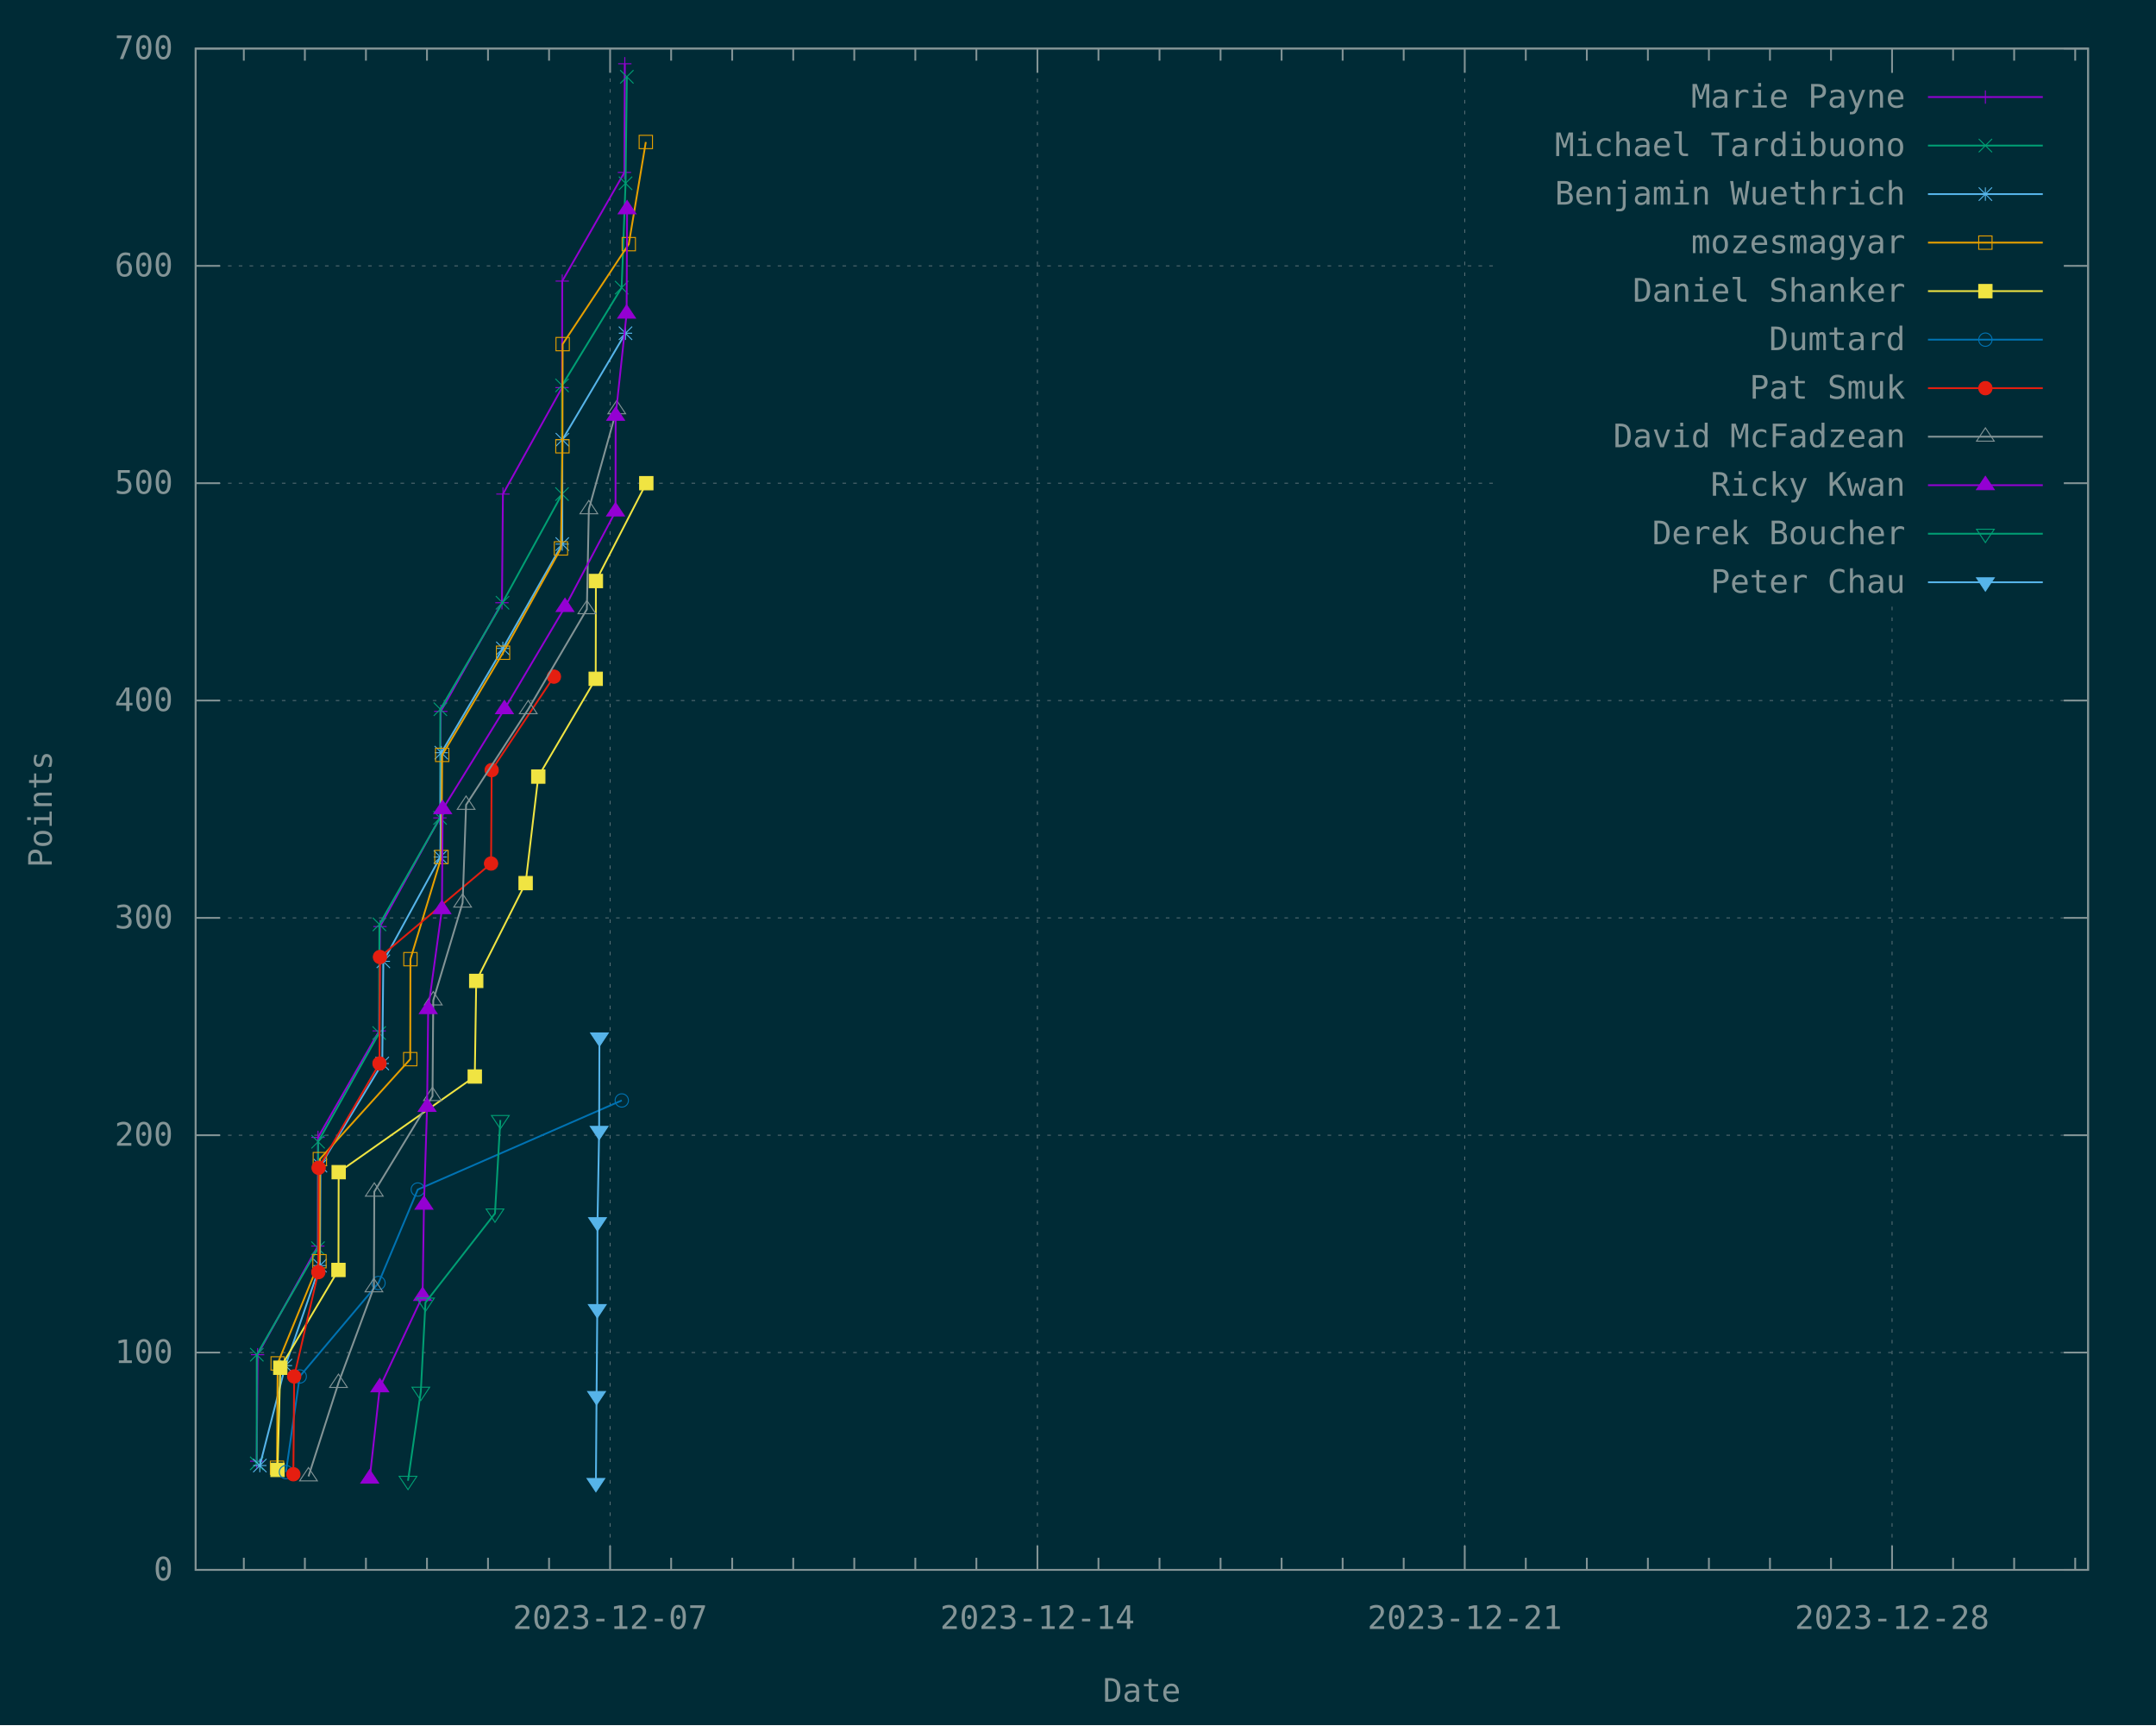
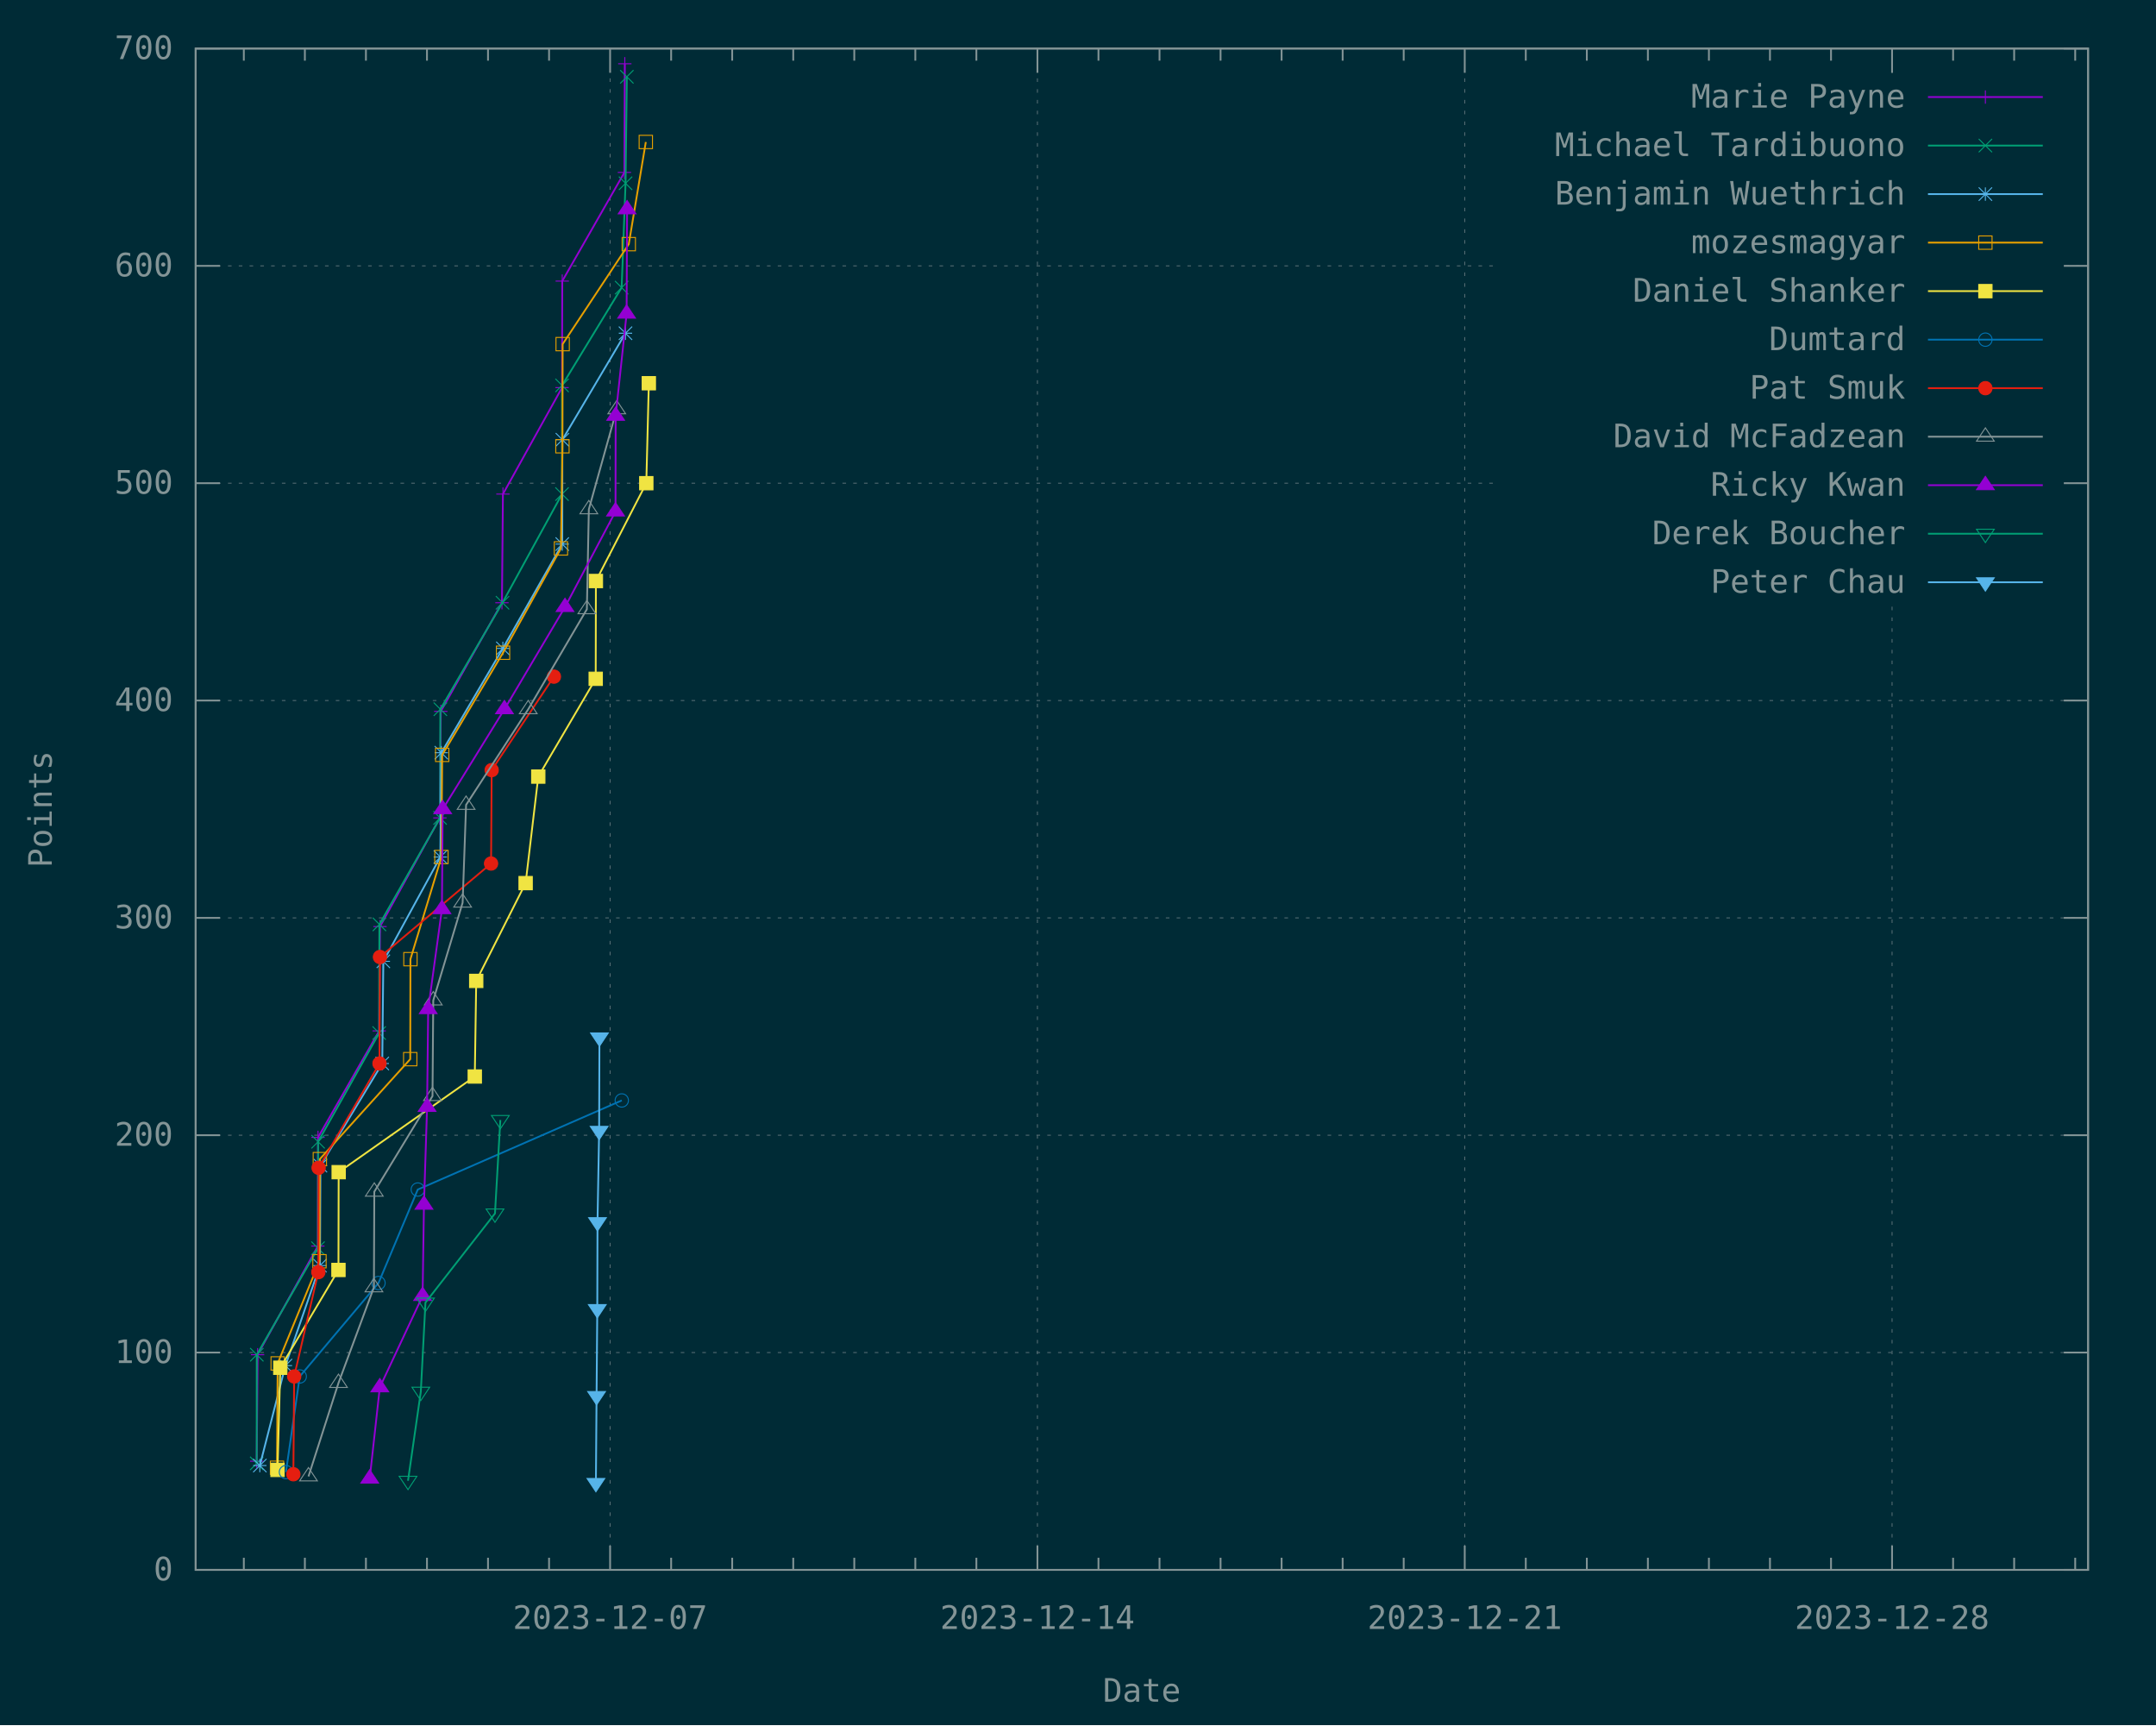
<svg xmlns="http://www.w3.org/2000/svg" xmlns:xlink="http://www.w3.org/1999/xlink" width="1200" height="960" viewBox="0 0 1200 960">
  <g id="gnuplot_canvas">
    <rect x="0" y="0" width="1200" height="960" fill="#002b36" />
    <defs>
      <circle id="gpDot" r="0.5" stroke-width="0.5" stroke="currentColor" />
      <path id="gpPt0" stroke-width="0.148" stroke="currentColor" d="M-1,0 h2 M0,-1 v2" />
      <path id="gpPt1" stroke-width="0.148" stroke="currentColor" d="M-1,-1 L1,1 M1,-1 L-1,1" />
      <path id="gpPt2" stroke-width="0.148" stroke="currentColor" d="M-1,0 L1,0 M0,-1 L0,1 M-1,-1 L1,1 M-1,1 L1,-1" />
      <rect id="gpPt3" stroke-width="0.148" stroke="currentColor" x="-1" y="-1" width="2" height="2" />
      <rect id="gpPt4" stroke-width="0.148" stroke="currentColor" fill="currentColor" x="-1" y="-1" width="2" height="2" />
      <circle id="gpPt5" stroke-width="0.148" stroke="currentColor" cx="0" cy="0" r="1" />
      <use xlink:href="#gpPt5" id="gpPt6" fill="currentColor" stroke="none" />
      <path id="gpPt7" stroke-width="0.148" stroke="currentColor" d="M0,-1.33 L-1.33,0.67 L1.33,0.67 z" />
      <use xlink:href="#gpPt7" id="gpPt8" fill="currentColor" stroke="none" />
      <use xlink:href="#gpPt7" id="gpPt9" stroke="currentColor" transform="rotate(180)" />
      <use xlink:href="#gpPt9" id="gpPt10" fill="currentColor" stroke="none" />
      <use xlink:href="#gpPt3" id="gpPt11" stroke="currentColor" transform="rotate(45)" />
      <use xlink:href="#gpPt11" id="gpPt12" fill="currentColor" stroke="none" />
      <path id="gpPt13" stroke-width="0.148" stroke="currentColor" d="M0,1.330 L1.265,0.411 L0.782,-1.067 L-0.782,-1.076 L-1.265,0.411 z" />
      <use xlink:href="#gpPt13" id="gpPt14" fill="currentColor" stroke="none" />
      <filter id="textbox" filterUnits="objectBoundingBox" x="0" y="0" height="1" width="1">
        <feFlood flood-color="#002B36" flood-opacity="1" result="bgnd" />
        <feComposite in="SourceGraphic" in2="bgnd" operator="atop" />
      </filter>
      <filter id="greybox" filterUnits="objectBoundingBox" x="0" y="0" height="1" width="1">
        <feFlood flood-color="lightgrey" flood-opacity="1" result="grey" />
        <feComposite in="SourceGraphic" in2="grey" operator="atop" />
      </filter>
    </defs>
    <g fill="none" color="#002B36" stroke="currentColor" stroke-width="1.00" stroke-linecap="butt" stroke-linejoin="miter">
</g>
    <g fill="none" color="black" stroke="currentColor" stroke-width="1.00" stroke-linecap="butt" stroke-linejoin="miter">
</g>
    <g fill="none" color="black" stroke="rgb(131, 148, 150)" stroke-width="0.50" stroke-linecap="butt" stroke-linejoin="miter">
</g>
    <g fill="none" color="gray" stroke="currentColor" stroke-width="0.50" stroke-linecap="butt" stroke-linejoin="miter">
      <path stroke="rgb( 88, 110, 117)" stroke-dasharray="2,4" class="gridline" d="M108.90,873.60 L1162.19,873.60  " />
    </g>
    <g fill="none" color="gray" stroke="rgb( 88, 110, 117)" stroke-width="1.00" stroke-linecap="butt" stroke-linejoin="miter">
</g>
    <g fill="none" color="black" stroke="currentColor" stroke-width="1.00" stroke-linecap="butt" stroke-linejoin="miter">
      <path stroke="rgb(131, 148, 150)" d="M108.90,873.60 L122.40,873.60 M1162.19,873.60 L1148.69,873.60  " />
      <g transform="translate(96.30,879.45)" stroke="none" fill="rgb(131,148,150)" font-family="Inconsolata" font-size="18.00" text-anchor="end">
        <text>
          <tspan font-family="Inconsolata"> 0</tspan>
        </text>
      </g>
    </g>
    <g fill="none" color="black" stroke="currentColor" stroke-width="1.00" stroke-linecap="butt" stroke-linejoin="miter">
</g>
    <g fill="none" color="black" stroke="rgb(131, 148, 150)" stroke-width="0.50" stroke-linecap="butt" stroke-linejoin="miter">
</g>
    <g fill="none" color="gray" stroke="currentColor" stroke-width="0.50" stroke-linecap="butt" stroke-linejoin="miter">
      <path stroke="rgb( 88, 110, 117)" stroke-dasharray="2,4" class="gridline" d="M108.90,752.66 L1162.19,752.66  " />
    </g>
    <g fill="none" color="gray" stroke="rgb( 88, 110, 117)" stroke-width="1.00" stroke-linecap="butt" stroke-linejoin="miter">
</g>
    <g fill="none" color="black" stroke="currentColor" stroke-width="1.00" stroke-linecap="butt" stroke-linejoin="miter">
      <path stroke="rgb(131, 148, 150)" d="M108.90,752.66 L122.40,752.66 M1162.19,752.66 L1148.69,752.66  " />
      <g transform="translate(96.30,758.51)" stroke="none" fill="rgb(131,148,150)" font-family="Inconsolata" font-size="18.00" text-anchor="end">
        <text>
          <tspan font-family="Inconsolata"> 100</tspan>
        </text>
      </g>
    </g>
    <g fill="none" color="black" stroke="currentColor" stroke-width="1.00" stroke-linecap="butt" stroke-linejoin="miter">
</g>
    <g fill="none" color="black" stroke="rgb(131, 148, 150)" stroke-width="0.50" stroke-linecap="butt" stroke-linejoin="miter">
</g>
    <g fill="none" color="gray" stroke="currentColor" stroke-width="0.50" stroke-linecap="butt" stroke-linejoin="miter">
      <path stroke="rgb( 88, 110, 117)" stroke-dasharray="2,4" class="gridline" d="M108.90,631.72 L1162.19,631.72  " />
    </g>
    <g fill="none" color="gray" stroke="rgb( 88, 110, 117)" stroke-width="1.00" stroke-linecap="butt" stroke-linejoin="miter">
</g>
    <g fill="none" color="black" stroke="currentColor" stroke-width="1.00" stroke-linecap="butt" stroke-linejoin="miter">
      <path stroke="rgb(131, 148, 150)" d="M108.90,631.72 L122.40,631.72 M1162.19,631.72 L1148.69,631.72  " />
      <g transform="translate(96.30,637.57)" stroke="none" fill="rgb(131,148,150)" font-family="Inconsolata" font-size="18.00" text-anchor="end">
        <text>
          <tspan font-family="Inconsolata"> 200</tspan>
        </text>
      </g>
    </g>
    <g fill="none" color="black" stroke="currentColor" stroke-width="1.00" stroke-linecap="butt" stroke-linejoin="miter">
</g>
    <g fill="none" color="black" stroke="rgb(131, 148, 150)" stroke-width="0.50" stroke-linecap="butt" stroke-linejoin="miter">
</g>
    <g fill="none" color="gray" stroke="currentColor" stroke-width="0.50" stroke-linecap="butt" stroke-linejoin="miter">
      <path stroke="rgb( 88, 110, 117)" stroke-dasharray="2,4" class="gridline" d="M108.90,510.78 L1162.19,510.78  " />
    </g>
    <g fill="none" color="gray" stroke="rgb( 88, 110, 117)" stroke-width="1.00" stroke-linecap="butt" stroke-linejoin="miter">
</g>
    <g fill="none" color="black" stroke="currentColor" stroke-width="1.00" stroke-linecap="butt" stroke-linejoin="miter">
      <path stroke="rgb(131, 148, 150)" d="M108.90,510.78 L122.40,510.78 M1162.19,510.78 L1148.69,510.78  " />
      <g transform="translate(96.30,516.63)" stroke="none" fill="rgb(131,148,150)" font-family="Inconsolata" font-size="18.00" text-anchor="end">
        <text>
          <tspan font-family="Inconsolata"> 300</tspan>
        </text>
      </g>
    </g>
    <g fill="none" color="black" stroke="currentColor" stroke-width="1.00" stroke-linecap="butt" stroke-linejoin="miter">
</g>
    <g fill="none" color="black" stroke="rgb(131, 148, 150)" stroke-width="0.50" stroke-linecap="butt" stroke-linejoin="miter">
</g>
    <g fill="none" color="gray" stroke="currentColor" stroke-width="0.50" stroke-linecap="butt" stroke-linejoin="miter">
      <path stroke="rgb( 88, 110, 117)" stroke-dasharray="2,4" class="gridline" d="M108.90,389.83 L1162.19,389.83  " />
    </g>
    <g fill="none" color="gray" stroke="rgb( 88, 110, 117)" stroke-width="1.00" stroke-linecap="butt" stroke-linejoin="miter">
</g>
    <g fill="none" color="black" stroke="currentColor" stroke-width="1.00" stroke-linecap="butt" stroke-linejoin="miter">
      <path stroke="rgb(131, 148, 150)" d="M108.90,389.83 L122.40,389.83 M1162.19,389.83 L1148.69,389.83  " />
      <g transform="translate(96.30,395.68)" stroke="none" fill="rgb(131,148,150)" font-family="Inconsolata" font-size="18.00" text-anchor="end">
        <text>
          <tspan font-family="Inconsolata"> 400</tspan>
        </text>
      </g>
    </g>
    <g fill="none" color="black" stroke="currentColor" stroke-width="1.00" stroke-linecap="butt" stroke-linejoin="miter">
</g>
    <g fill="none" color="black" stroke="rgb(131, 148, 150)" stroke-width="0.50" stroke-linecap="butt" stroke-linejoin="miter">
</g>
    <g fill="none" color="gray" stroke="currentColor" stroke-width="0.50" stroke-linecap="butt" stroke-linejoin="miter">
      <path stroke="rgb( 88, 110, 117)" stroke-dasharray="2,4" class="gridline" d="M108.90,268.89 L833.69,268.89 M1149.59,268.89 L1162.19,268.89  " />
    </g>
    <g fill="none" color="gray" stroke="rgb( 88, 110, 117)" stroke-width="1.00" stroke-linecap="butt" stroke-linejoin="miter">
</g>
    <g fill="none" color="black" stroke="currentColor" stroke-width="1.00" stroke-linecap="butt" stroke-linejoin="miter">
      <path stroke="rgb(131, 148, 150)" d="M108.90,268.89 L122.40,268.89 M1162.19,268.89 L1148.69,268.89  " />
      <g transform="translate(96.30,274.74)" stroke="none" fill="rgb(131,148,150)" font-family="Inconsolata" font-size="18.00" text-anchor="end">
        <text>
          <tspan font-family="Inconsolata"> 500</tspan>
        </text>
      </g>
    </g>
    <g fill="none" color="black" stroke="currentColor" stroke-width="1.00" stroke-linecap="butt" stroke-linejoin="miter">
</g>
    <g fill="none" color="black" stroke="rgb(131, 148, 150)" stroke-width="0.50" stroke-linecap="butt" stroke-linejoin="miter">
</g>
    <g fill="none" color="gray" stroke="currentColor" stroke-width="0.50" stroke-linecap="butt" stroke-linejoin="miter">
      <path stroke="rgb( 88, 110, 117)" stroke-dasharray="2,4" class="gridline" d="M108.90,147.95 L833.69,147.95 M1149.59,147.95 L1162.19,147.95  " />
    </g>
    <g fill="none" color="gray" stroke="rgb( 88, 110, 117)" stroke-width="1.00" stroke-linecap="butt" stroke-linejoin="miter">
</g>
    <g fill="none" color="black" stroke="currentColor" stroke-width="1.00" stroke-linecap="butt" stroke-linejoin="miter">
      <path stroke="rgb(131, 148, 150)" d="M108.90,147.95 L122.40,147.95 M1162.19,147.95 L1148.69,147.95  " />
      <g transform="translate(96.30,153.80)" stroke="none" fill="rgb(131,148,150)" font-family="Inconsolata" font-size="18.00" text-anchor="end">
        <text>
          <tspan font-family="Inconsolata"> 600</tspan>
        </text>
      </g>
    </g>
    <g fill="none" color="black" stroke="currentColor" stroke-width="1.00" stroke-linecap="butt" stroke-linejoin="miter">
</g>
    <g fill="none" color="black" stroke="rgb(131, 148, 150)" stroke-width="0.50" stroke-linecap="butt" stroke-linejoin="miter">
</g>
    <g fill="none" color="gray" stroke="currentColor" stroke-width="0.50" stroke-linecap="butt" stroke-linejoin="miter">
      <path stroke="rgb( 88, 110, 117)" stroke-dasharray="2,4" class="gridline" d="M108.90,27.01 L1162.19,27.01  " />
    </g>
    <g fill="none" color="gray" stroke="rgb( 88, 110, 117)" stroke-width="1.00" stroke-linecap="butt" stroke-linejoin="miter">
</g>
    <g fill="none" color="black" stroke="currentColor" stroke-width="1.00" stroke-linecap="butt" stroke-linejoin="miter">
      <path stroke="rgb(131, 148, 150)" d="M108.90,27.01 L122.40,27.01 M1162.19,27.01 L1148.69,27.01  " />
      <g transform="translate(96.30,32.86)" stroke="none" fill="rgb(131,148,150)" font-family="Inconsolata" font-size="18.00" text-anchor="end">
        <text>
          <tspan font-family="Inconsolata"> 700</tspan>
        </text>
      </g>
    </g>
    <g fill="none" color="black" stroke="currentColor" stroke-width="1.00" stroke-linecap="butt" stroke-linejoin="miter">
      <path stroke="rgb(131, 148, 150)" d="M135.71,873.60 L135.71,866.85 M135.71,27.01 L135.71,33.76 M169.69,873.60 L169.69,866.85 M169.69,27.01 L169.69,33.76   M203.67,873.60 L203.67,866.85 M203.67,27.01 L203.67,33.76 M237.65,873.60 L237.65,866.85 M237.65,27.01 L237.65,33.76   M271.62,873.60 L271.62,866.85 M271.62,27.01 L271.62,33.76 M305.60,873.60 L305.60,866.85 M305.60,27.01 L305.60,33.76    " />
    </g>
    <g fill="none" color="black" stroke="rgb(131, 148, 150)" stroke-width="0.50" stroke-linecap="butt" stroke-linejoin="miter">
</g>
    <g fill="none" color="gray" stroke="currentColor" stroke-width="0.50" stroke-linecap="butt" stroke-linejoin="miter">
      <path stroke="rgb( 88, 110, 117)" stroke-dasharray="2,4" class="gridline" d="M339.58,873.60 L339.58,27.01  " />
    </g>
    <g fill="none" color="gray" stroke="rgb( 88, 110, 117)" stroke-width="1.00" stroke-linecap="butt" stroke-linejoin="miter">
</g>
    <g fill="none" color="black" stroke="currentColor" stroke-width="1.00" stroke-linecap="butt" stroke-linejoin="miter">
      <path stroke="rgb(131, 148, 150)" d="M339.58,873.60 L339.58,860.10 M339.58,27.01 L339.58,40.51  " />
      <g transform="translate(339.58,906.45)" stroke="none" fill="rgb(131,148,150)" font-family="Inconsolata" font-size="18.00" text-anchor="middle">
        <text>
          <tspan font-family="Inconsolata">2023-12-07</tspan>
        </text>
      </g>
    </g>
    <g fill="none" color="black" stroke="currentColor" stroke-width="1.00" stroke-linecap="butt" stroke-linejoin="miter">
      <path stroke="rgb(131, 148, 150)" d="M373.55,873.60 L373.55,866.85 M373.55,27.01 L373.55,33.76 M407.53,873.60 L407.53,866.85 M407.53,27.01 L407.53,33.76   M441.51,873.60 L441.51,866.85 M441.51,27.01 L441.51,33.76 M475.48,873.60 L475.48,866.85 M475.48,27.01 L475.48,33.76   M509.46,873.60 L509.46,866.85 M509.46,27.01 L509.46,33.76 M543.44,873.60 L543.44,866.85 M543.44,27.01 L543.44,33.76    " />
    </g>
    <g fill="none" color="black" stroke="rgb(131, 148, 150)" stroke-width="0.50" stroke-linecap="butt" stroke-linejoin="miter">
</g>
    <g fill="none" color="gray" stroke="currentColor" stroke-width="0.50" stroke-linecap="butt" stroke-linejoin="miter">
      <path stroke="rgb( 88, 110, 117)" stroke-dasharray="2,4" class="gridline" d="M577.42,873.60 L577.42,27.01  " />
    </g>
    <g fill="none" color="gray" stroke="rgb( 88, 110, 117)" stroke-width="1.00" stroke-linecap="butt" stroke-linejoin="miter">
</g>
    <g fill="none" color="black" stroke="currentColor" stroke-width="1.00" stroke-linecap="butt" stroke-linejoin="miter">
      <path stroke="rgb(131, 148, 150)" d="M577.42,873.60 L577.42,860.10 M577.42,27.01 L577.42,40.51  " />
      <g transform="translate(577.42,906.45)" stroke="none" fill="rgb(131,148,150)" font-family="Inconsolata" font-size="18.00" text-anchor="middle">
        <text>
          <tspan font-family="Inconsolata">2023-12-14</tspan>
        </text>
      </g>
    </g>
    <g fill="none" color="black" stroke="currentColor" stroke-width="1.00" stroke-linecap="butt" stroke-linejoin="miter">
      <path stroke="rgb(131, 148, 150)" d="M611.39,873.60 L611.39,866.85 M611.39,27.01 L611.39,33.76 M645.37,873.60 L645.37,866.85 M645.37,27.01 L645.37,33.76   M679.35,873.60 L679.35,866.85 M679.35,27.01 L679.35,33.76 M713.32,873.60 L713.32,866.85 M713.32,27.01 L713.32,33.76   M747.30,873.60 L747.30,866.85 M747.30,27.01 L747.30,33.76 M781.28,873.60 L781.28,866.85 M781.28,27.01 L781.28,33.76    " />
    </g>
    <g fill="none" color="black" stroke="rgb(131, 148, 150)" stroke-width="0.50" stroke-linecap="butt" stroke-linejoin="miter">
</g>
    <g fill="none" color="gray" stroke="currentColor" stroke-width="0.50" stroke-linecap="butt" stroke-linejoin="miter">
      <path stroke="rgb( 88, 110, 117)" stroke-dasharray="2,4" class="gridline" d="M815.26,873.60 L815.26,27.01  " />
    </g>
    <g fill="none" color="gray" stroke="rgb( 88, 110, 117)" stroke-width="1.00" stroke-linecap="butt" stroke-linejoin="miter">
</g>
    <g fill="none" color="black" stroke="currentColor" stroke-width="1.00" stroke-linecap="butt" stroke-linejoin="miter">
      <path stroke="rgb(131, 148, 150)" d="M815.26,873.60 L815.26,860.10 M815.26,27.01 L815.26,40.51  " />
      <g transform="translate(815.26,906.45)" stroke="none" fill="rgb(131,148,150)" font-family="Inconsolata" font-size="18.00" text-anchor="middle">
        <text>
          <tspan font-family="Inconsolata">2023-12-21</tspan>
        </text>
      </g>
    </g>
    <g fill="none" color="black" stroke="currentColor" stroke-width="1.00" stroke-linecap="butt" stroke-linejoin="miter">
      <path stroke="rgb(131, 148, 150)" d="M849.23,873.60 L849.23,866.85 M849.23,27.01 L849.23,33.76 M883.21,873.60 L883.21,866.85 M883.21,27.01 L883.21,33.76   M917.19,873.60 L917.19,866.85 M917.19,27.01 L917.19,33.76 M951.16,873.60 L951.16,866.85 M951.16,27.01 L951.16,33.76   M985.14,873.60 L985.14,866.85 M985.14,27.01 L985.14,33.76 M1019.12,873.60 L1019.12,866.85 M1019.12,27.01 L1019.12,33.76    " />
    </g>
    <g fill="none" color="black" stroke="rgb(131, 148, 150)" stroke-width="0.50" stroke-linecap="butt" stroke-linejoin="miter">
</g>
    <g fill="none" color="gray" stroke="currentColor" stroke-width="0.50" stroke-linecap="butt" stroke-linejoin="miter">
      <path stroke="rgb( 88, 110, 117)" stroke-dasharray="2,4" class="gridline" d="M1053.10,873.60 L1053.10,337.51 M1053.10,40.51 L1053.10,27.01  " />
    </g>
    <g fill="none" color="gray" stroke="rgb( 88, 110, 117)" stroke-width="1.00" stroke-linecap="butt" stroke-linejoin="miter">
</g>
    <g fill="none" color="black" stroke="currentColor" stroke-width="1.00" stroke-linecap="butt" stroke-linejoin="miter">
      <path stroke="rgb(131, 148, 150)" d="M1053.10,873.60 L1053.10,860.10 M1053.10,27.01 L1053.10,40.51  " />
      <g transform="translate(1053.10,906.45)" stroke="none" fill="rgb(131,148,150)" font-family="Inconsolata" font-size="18.00" text-anchor="middle">
        <text>
          <tspan font-family="Inconsolata">2023-12-28</tspan>
        </text>
      </g>
    </g>
    <g fill="none" color="black" stroke="currentColor" stroke-width="1.00" stroke-linecap="butt" stroke-linejoin="miter">
      <path stroke="rgb(131, 148, 150)" d="M1087.07,873.60 L1087.07,866.85 M1087.07,27.01 L1087.07,33.76 M1121.05,873.60 L1121.05,866.85 M1121.05,27.01 L1121.05,33.76   M1155.03,873.60 L1155.03,866.85 M1155.03,27.01 L1155.03,33.76  " />
    </g>
    <g fill="none" color="black" stroke="currentColor" stroke-width="1.00" stroke-linecap="butt" stroke-linejoin="miter">
      <path stroke="rgb(131, 148, 150)" d="M108.90,27.01 L108.90,873.60 L1162.19,873.60 L1162.19,27.01 L108.90,27.01 Z  " />
    </g>
    <g fill="none" color="black" stroke="currentColor" stroke-width="1.00" stroke-linecap="butt" stroke-linejoin="miter">
      <g transform="translate(28.80,450.31) rotate(270)" stroke="none" fill="rgb(131,148,150)" font-family="Inconsolata" font-size="18.00" text-anchor="middle">
        <text>
          <tspan font-family="Inconsolata">Points</tspan>
        </text>
      </g>
    </g>
    <g fill="none" color="black" stroke="currentColor" stroke-width="1.00" stroke-linecap="butt" stroke-linejoin="miter">
      <g transform="translate(635.54,946.95)" stroke="none" fill="rgb(131,148,150)" font-family="Inconsolata" font-size="18.00" text-anchor="middle">
        <text>
          <tspan font-family="Inconsolata">Date</tspan>
        </text>
      </g>
    </g>
    <g fill="none" color="black" stroke="currentColor" stroke-width="1.00" stroke-linecap="butt" stroke-linejoin="miter">
</g>
    <g id="gnuplot_plot_1">
      <g fill="none" color="black" stroke="currentColor" stroke-width="1.00" stroke-linecap="butt" stroke-linejoin="miter">
        <g transform="translate(1060.49,59.86)" stroke="none" fill="rgb(131,148,150)" font-family="Inconsolata" font-size="18.00" text-anchor="end">
          <text>
            <tspan font-family="Inconsolata">Marie Payne</tspan>
          </text>
        </g>
      </g>
      <g fill="none" color="black" stroke="currentColor" stroke-width="1.00" stroke-linecap="butt" stroke-linejoin="miter">
        <path stroke="rgb(148,   0, 211)" d="M1073.09,54.01 L1136.99,54.01 M142.88,813.13 L143.37,753.87 L176.91,693.40 L177.01,632.93 L211.05,573.67 L211.51,515.61   L244.84,455.14 L245.34,395.88 L279.38,335.41 L279.93,274.94 L312.84,215.68 L312.94,156.42 L347.54,95.95 L347.76,35.48    " />
        <use xlink:href="#gpPt0" transform="translate(142.88,813.13) scale(3.71)" color="rgb(148,   0, 211)" />
        <use xlink:href="#gpPt0" transform="translate(143.37,753.87) scale(3.71)" color="rgb(148,   0, 211)" />
        <use xlink:href="#gpPt0" transform="translate(176.91,693.40) scale(3.71)" color="rgb(148,   0, 211)" />
        <use xlink:href="#gpPt0" transform="translate(177.01,632.93) scale(3.71)" color="rgb(148,   0, 211)" />
        <use xlink:href="#gpPt0" transform="translate(211.05,573.67) scale(3.71)" color="rgb(148,   0, 211)" />
        <use xlink:href="#gpPt0" transform="translate(211.51,515.61) scale(3.71)" color="rgb(148,   0, 211)" />
        <use xlink:href="#gpPt0" transform="translate(244.84,455.14) scale(3.71)" color="rgb(148,   0, 211)" />
        <use xlink:href="#gpPt0" transform="translate(245.34,395.88) scale(3.71)" color="rgb(148,   0, 211)" />
        <use xlink:href="#gpPt0" transform="translate(279.38,335.41) scale(3.71)" color="rgb(148,   0, 211)" />
        <use xlink:href="#gpPt0" transform="translate(279.93,274.94) scale(3.71)" color="rgb(148,   0, 211)" />
        <use xlink:href="#gpPt0" transform="translate(312.84,215.68) scale(3.71)" color="rgb(148,   0, 211)" />
        <use xlink:href="#gpPt0" transform="translate(312.94,156.42) scale(3.71)" color="rgb(148,   0, 211)" />
        <use xlink:href="#gpPt0" transform="translate(347.54,95.95) scale(3.71)" color="rgb(148,   0, 211)" />
        <use xlink:href="#gpPt0" transform="translate(347.76,35.48) scale(3.71)" color="rgb(148,   0, 211)" />
        <use xlink:href="#gpPt0" transform="translate(1105.04,54.01) scale(3.71)" color="rgb(148,   0, 211)" />
      </g>
    </g>
    <g id="gnuplot_plot_2">
      <g fill="none" color="black" stroke="currentColor" stroke-width="1.00" stroke-linecap="butt" stroke-linejoin="miter">
        <g transform="translate(1060.49,86.86)" stroke="none" fill="rgb(131,148,150)" font-family="Inconsolata" font-size="18.00" text-anchor="end">
          <text>
            <tspan font-family="Inconsolata">Michael Tardibuono</tspan>
          </text>
        </g>
      </g>
      <g fill="none" color="black" stroke="currentColor" stroke-width="1.00" stroke-linecap="butt" stroke-linejoin="miter">
        <path stroke="rgb(  0, 158, 115)" d="M1073.09,81.01 L1136.99,81.01 M142.88,814.34 L142.93,753.87 L176.99,694.61 L177.05,635.35 L211.04,574.87 L211.17,514.40   L244.94,455.14 L245.10,394.67 L279.68,335.41 L312.81,274.94 L312.83,214.47 L346.00,160.05 L348.17,101.99 L348.89,42.73    " />
        <use xlink:href="#gpPt1" transform="translate(142.88,814.34) scale(3.71)" color="rgb(  0, 158, 115)" />
        <use xlink:href="#gpPt1" transform="translate(142.93,753.87) scale(3.71)" color="rgb(  0, 158, 115)" />
        <use xlink:href="#gpPt1" transform="translate(176.99,694.61) scale(3.71)" color="rgb(  0, 158, 115)" />
        <use xlink:href="#gpPt1" transform="translate(177.05,635.35) scale(3.71)" color="rgb(  0, 158, 115)" />
        <use xlink:href="#gpPt1" transform="translate(211.04,574.87) scale(3.71)" color="rgb(  0, 158, 115)" />
        <use xlink:href="#gpPt1" transform="translate(211.17,514.40) scale(3.71)" color="rgb(  0, 158, 115)" />
        <use xlink:href="#gpPt1" transform="translate(244.94,455.14) scale(3.71)" color="rgb(  0, 158, 115)" />
        <use xlink:href="#gpPt1" transform="translate(245.10,394.67) scale(3.71)" color="rgb(  0, 158, 115)" />
        <use xlink:href="#gpPt1" transform="translate(279.68,335.41) scale(3.71)" color="rgb(  0, 158, 115)" />
        <use xlink:href="#gpPt1" transform="translate(312.81,274.94) scale(3.71)" color="rgb(  0, 158, 115)" />
        <use xlink:href="#gpPt1" transform="translate(312.83,214.47) scale(3.71)" color="rgb(  0, 158, 115)" />
        <use xlink:href="#gpPt1" transform="translate(346.00,160.05) scale(3.71)" color="rgb(  0, 158, 115)" />
        <use xlink:href="#gpPt1" transform="translate(348.17,101.99) scale(3.71)" color="rgb(  0, 158, 115)" />
        <use xlink:href="#gpPt1" transform="translate(348.89,42.73) scale(3.71)" color="rgb(  0, 158, 115)" />
        <use xlink:href="#gpPt1" transform="translate(1105.04,81.01) scale(3.71)" color="rgb(  0, 158, 115)" />
      </g>
    </g>
    <g id="gnuplot_plot_3">
      <g fill="none" color="black" stroke="currentColor" stroke-width="1.00" stroke-linecap="butt" stroke-linejoin="miter">
        <g transform="translate(1060.49,113.86)" stroke="none" fill="rgb(131,148,150)" font-family="Inconsolata" font-size="18.00" text-anchor="end">
          <text>
            <tspan font-family="Inconsolata">Benjamin Wuethrich</tspan>
          </text>
        </g>
      </g>
      <g fill="none" color="black" stroke="currentColor" stroke-width="1.00" stroke-linecap="butt" stroke-linejoin="miter">
        <path stroke="rgb( 86, 180, 233)" d="M1073.09,108.01 L1136.99,108.01 M144.62,815.55 L158.87,759.92 L178.09,704.28 L178.35,648.65 L212.76,591.81 L213.35,534.96   L245.09,476.91 L245.63,418.86 L279.89,360.81 L312.94,302.76 L313.01,244.70 L348.13,185.44  " />
        <use xlink:href="#gpPt2" transform="translate(144.62,815.55) scale(3.71)" color="rgb( 86, 180, 233)" />
        <use xlink:href="#gpPt2" transform="translate(158.87,759.92) scale(3.71)" color="rgb( 86, 180, 233)" />
        <use xlink:href="#gpPt2" transform="translate(178.09,704.28) scale(3.71)" color="rgb( 86, 180, 233)" />
        <use xlink:href="#gpPt2" transform="translate(178.35,648.65) scale(3.71)" color="rgb( 86, 180, 233)" />
        <use xlink:href="#gpPt2" transform="translate(212.76,591.81) scale(3.71)" color="rgb( 86, 180, 233)" />
        <use xlink:href="#gpPt2" transform="translate(213.35,534.96) scale(3.71)" color="rgb( 86, 180, 233)" />
        <use xlink:href="#gpPt2" transform="translate(245.09,476.91) scale(3.71)" color="rgb( 86, 180, 233)" />
        <use xlink:href="#gpPt2" transform="translate(245.63,418.86) scale(3.71)" color="rgb( 86, 180, 233)" />
        <use xlink:href="#gpPt2" transform="translate(279.89,360.81) scale(3.71)" color="rgb( 86, 180, 233)" />
        <use xlink:href="#gpPt2" transform="translate(312.94,302.76) scale(3.71)" color="rgb( 86, 180, 233)" />
        <use xlink:href="#gpPt2" transform="translate(313.01,244.70) scale(3.71)" color="rgb( 86, 180, 233)" />
        <use xlink:href="#gpPt2" transform="translate(348.13,185.44) scale(3.71)" color="rgb( 86, 180, 233)" />
        <use xlink:href="#gpPt2" transform="translate(1105.04,108.01) scale(3.71)" color="rgb( 86, 180, 233)" />
      </g>
    </g>
    <g id="gnuplot_plot_4">
      <g fill="none" color="black" stroke="currentColor" stroke-width="1.00" stroke-linecap="butt" stroke-linejoin="miter">
        <g transform="translate(1060.49,140.86)" stroke="none" fill="rgb(131,148,150)" font-family="Inconsolata" font-size="18.00" text-anchor="end">
          <text>
            <tspan font-family="Inconsolata">mozesmagyar</tspan>
          </text>
        </g>
      </g>
      <g fill="none" color="black" stroke="currentColor" stroke-width="1.00" stroke-linecap="butt" stroke-linejoin="miter">
        <path stroke="rgb(230, 159,   0)" d="M1073.09,135.01 L1136.99,135.01 M154.18,816.76 L154.55,758.71 L177.82,701.86 L178.02,645.02 L228.33,589.39 L228.44,533.75   L245.69,476.91 L246.13,420.07 L279.98,363.23 L312.21,305.18 L313.05,248.33 L313.16,191.49 L349.97,135.86 L359.45,79.01    " />
        <use xlink:href="#gpPt3" transform="translate(154.18,816.76) scale(3.71)" color="rgb(230, 159,   0)" />
        <use xlink:href="#gpPt3" transform="translate(154.55,758.71) scale(3.71)" color="rgb(230, 159,   0)" />
        <use xlink:href="#gpPt3" transform="translate(177.82,701.86) scale(3.71)" color="rgb(230, 159,   0)" />
        <use xlink:href="#gpPt3" transform="translate(178.02,645.02) scale(3.71)" color="rgb(230, 159,   0)" />
        <use xlink:href="#gpPt3" transform="translate(228.33,589.39) scale(3.71)" color="rgb(230, 159,   0)" />
        <use xlink:href="#gpPt3" transform="translate(228.44,533.75) scale(3.71)" color="rgb(230, 159,   0)" />
        <use xlink:href="#gpPt3" transform="translate(245.69,476.91) scale(3.71)" color="rgb(230, 159,   0)" />
        <use xlink:href="#gpPt3" transform="translate(246.13,420.07) scale(3.71)" color="rgb(230, 159,   0)" />
        <use xlink:href="#gpPt3" transform="translate(279.98,363.23) scale(3.71)" color="rgb(230, 159,   0)" />
        <use xlink:href="#gpPt3" transform="translate(312.21,305.18) scale(3.71)" color="rgb(230, 159,   0)" />
        <use xlink:href="#gpPt3" transform="translate(313.05,248.33) scale(3.71)" color="rgb(230, 159,   0)" />
        <use xlink:href="#gpPt3" transform="translate(313.16,191.49) scale(3.71)" color="rgb(230, 159,   0)" />
        <use xlink:href="#gpPt3" transform="translate(349.97,135.86) scale(3.71)" color="rgb(230, 159,   0)" />
        <use xlink:href="#gpPt3" transform="translate(359.45,79.01) scale(3.71)" color="rgb(230, 159,   0)" />
        <use xlink:href="#gpPt3" transform="translate(1105.04,135.01) scale(3.71)" color="rgb(230, 159,   0)" />
      </g>
    </g>
    <g id="gnuplot_plot_5">
      <g fill="none" color="black" stroke="currentColor" stroke-width="1.00" stroke-linecap="butt" stroke-linejoin="miter">
        <g transform="translate(1060.49,167.86)" stroke="none" fill="rgb(131,148,150)" font-family="Inconsolata" font-size="18.00" text-anchor="end">
          <text>
            <tspan font-family="Inconsolata">Daniel Shanker</tspan>
          </text>
        </g>
      </g>
      <g fill="none" color="black" stroke="currentColor" stroke-width="1.00" stroke-linecap="butt" stroke-linejoin="miter">
-         <path stroke="rgb(240, 228,  66)" d="M1073.09,162.01 L1136.99,162.01 M154.46,817.97 L156.01,761.12 L188.38,706.70 L188.50,652.28 L264.26,599.06 L265.06,545.85   L292.56,491.43 L299.60,432.16 L331.56,377.74 L331.67,323.32 L359.72,268.89  " />
+         <path stroke="rgb(240, 228,  66)" d="M1073.09,162.01 L1136.99,162.01 M154.46,817.97 L156.01,761.12 L188.38,706.70 L188.50,652.28 L264.26,599.06 L265.06,545.85   L292.56,491.43 L299.60,432.16 L331.56,377.74 L331.67,323.32 L359.72,268.89 L361.13,213.26  " />
        <use xlink:href="#gpPt4" transform="translate(154.46,817.97) scale(3.71)" color="rgb(240, 228,  66)" />
        <use xlink:href="#gpPt4" transform="translate(156.01,761.12) scale(3.71)" color="rgb(240, 228,  66)" />
        <use xlink:href="#gpPt4" transform="translate(188.38,706.70) scale(3.71)" color="rgb(240, 228,  66)" />
        <use xlink:href="#gpPt4" transform="translate(188.50,652.28) scale(3.71)" color="rgb(240, 228,  66)" />
        <use xlink:href="#gpPt4" transform="translate(264.26,599.06) scale(3.71)" color="rgb(240, 228,  66)" />
        <use xlink:href="#gpPt4" transform="translate(265.06,545.85) scale(3.71)" color="rgb(240, 228,  66)" />
        <use xlink:href="#gpPt4" transform="translate(292.56,491.43) scale(3.71)" color="rgb(240, 228,  66)" />
        <use xlink:href="#gpPt4" transform="translate(299.60,432.16) scale(3.71)" color="rgb(240, 228,  66)" />
        <use xlink:href="#gpPt4" transform="translate(331.56,377.74) scale(3.71)" color="rgb(240, 228,  66)" />
        <use xlink:href="#gpPt4" transform="translate(331.67,323.32) scale(3.71)" color="rgb(240, 228,  66)" />
        <use xlink:href="#gpPt4" transform="translate(359.72,268.89) scale(3.71)" color="rgb(240, 228,  66)" />
+         <use xlink:href="#gpPt4" transform="translate(361.13,213.26) scale(3.71)" color="rgb(240, 228,  66)" />
        <use xlink:href="#gpPt4" transform="translate(1105.04,162.01) scale(3.71)" color="rgb(240, 228,  66)" />
      </g>
    </g>
    <g id="gnuplot_plot_6">
      <g fill="none" color="black" stroke="currentColor" stroke-width="1.00" stroke-linecap="butt" stroke-linejoin="miter">
        <g transform="translate(1060.49,194.86)" stroke="none" fill="rgb(131,148,150)" font-family="Inconsolata" font-size="18.00" text-anchor="end">
          <text>
            <tspan font-family="Inconsolata">Dumtard</tspan>
          </text>
        </g>
      </g>
      <g fill="none" color="black" stroke="currentColor" stroke-width="1.00" stroke-linecap="butt" stroke-linejoin="miter">
        <path stroke="rgb(  0, 114, 178)" d="M1073.09,189.01 L1136.99,189.01 M159.15,819.18 L166.84,765.96 L210.67,713.96 L232.53,661.95 L346.07,612.37  " />
        <use xlink:href="#gpPt5" transform="translate(159.15,819.18) scale(3.71)" color="rgb(  0, 114, 178)" />
        <use xlink:href="#gpPt5" transform="translate(166.84,765.96) scale(3.71)" color="rgb(  0, 114, 178)" />
        <use xlink:href="#gpPt5" transform="translate(210.67,713.96) scale(3.71)" color="rgb(  0, 114, 178)" />
        <use xlink:href="#gpPt5" transform="translate(232.53,661.95) scale(3.71)" color="rgb(  0, 114, 178)" />
        <use xlink:href="#gpPt5" transform="translate(346.07,612.37) scale(3.71)" color="rgb(  0, 114, 178)" />
        <use xlink:href="#gpPt5" transform="translate(1105.04,189.01) scale(3.71)" color="rgb(  0, 114, 178)" />
      </g>
    </g>
    <g id="gnuplot_plot_7">
      <g fill="none" color="black" stroke="currentColor" stroke-width="1.00" stroke-linecap="butt" stroke-linejoin="miter">
        <g transform="translate(1060.49,221.86)" stroke="none" fill="rgb(131,148,150)" font-family="Inconsolata" font-size="18.00" text-anchor="end">
          <text>
            <tspan font-family="Inconsolata">Pat Smuk</tspan>
          </text>
        </g>
      </g>
      <g fill="none" color="black" stroke="currentColor" stroke-width="1.00" stroke-linecap="butt" stroke-linejoin="miter">
        <path stroke="rgb(229,  30,  16)" d="M1073.09,216.01 L1136.99,216.01 M163.28,820.39 L163.73,765.96 L177.18,707.91 L177.33,649.86 L211.22,591.81 L211.48,532.55   L273.32,480.54 L273.66,428.54 L308.31,376.53  " />
        <use xlink:href="#gpPt6" transform="translate(163.28,820.39) scale(3.71)" color="rgb(229,  30,  16)" />
        <use xlink:href="#gpPt6" transform="translate(163.73,765.96) scale(3.71)" color="rgb(229,  30,  16)" />
        <use xlink:href="#gpPt6" transform="translate(177.18,707.91) scale(3.71)" color="rgb(229,  30,  16)" />
        <use xlink:href="#gpPt6" transform="translate(177.33,649.86) scale(3.71)" color="rgb(229,  30,  16)" />
        <use xlink:href="#gpPt6" transform="translate(211.22,591.81) scale(3.71)" color="rgb(229,  30,  16)" />
        <use xlink:href="#gpPt6" transform="translate(211.48,532.55) scale(3.71)" color="rgb(229,  30,  16)" />
        <use xlink:href="#gpPt6" transform="translate(273.32,480.54) scale(3.71)" color="rgb(229,  30,  16)" />
        <use xlink:href="#gpPt6" transform="translate(273.66,428.54) scale(3.71)" color="rgb(229,  30,  16)" />
        <use xlink:href="#gpPt6" transform="translate(308.31,376.53) scale(3.71)" color="rgb(229,  30,  16)" />
        <use xlink:href="#gpPt6" transform="translate(1105.04,216.01) scale(3.71)" color="rgb(229,  30,  16)" />
      </g>
    </g>
    <g id="gnuplot_plot_8">
      <g fill="none" color="black" stroke="currentColor" stroke-width="1.00" stroke-linecap="butt" stroke-linejoin="miter">
        <g transform="translate(1060.49,248.86)" stroke="none" fill="rgb(131,148,150)" font-family="Inconsolata" font-size="18.00" text-anchor="end">
          <text>
            <tspan font-family="Inconsolata">David McFadzean</tspan>
          </text>
        </g>
      </g>
      <g fill="none" color="black" stroke="currentColor" stroke-width="1.00" stroke-linecap="butt" stroke-linejoin="miter">
        <path stroke="rgb(131, 148, 150)" d="M1073.09,243.01 L1136.99,243.01 M171.70,821.60 L188.40,769.59 L208.12,716.38 L208.33,663.16 L240.72,609.95 L241.15,556.73   L257.49,502.31 L259.42,447.89 L294.01,394.67 L326.64,339.04 L327.74,283.41 L343.27,227.77  " />
        <use xlink:href="#gpPt7" transform="translate(171.70,821.60) scale(3.71)" color="rgb(131, 148, 150)" />
        <use xlink:href="#gpPt7" transform="translate(188.40,769.59) scale(3.71)" color="rgb(131, 148, 150)" />
        <use xlink:href="#gpPt7" transform="translate(208.12,716.38) scale(3.71)" color="rgb(131, 148, 150)" />
        <use xlink:href="#gpPt7" transform="translate(208.33,663.16) scale(3.71)" color="rgb(131, 148, 150)" />
        <use xlink:href="#gpPt7" transform="translate(240.72,609.95) scale(3.71)" color="rgb(131, 148, 150)" />
        <use xlink:href="#gpPt7" transform="translate(241.15,556.73) scale(3.71)" color="rgb(131, 148, 150)" />
        <use xlink:href="#gpPt7" transform="translate(257.49,502.31) scale(3.71)" color="rgb(131, 148, 150)" />
        <use xlink:href="#gpPt7" transform="translate(259.42,447.89) scale(3.71)" color="rgb(131, 148, 150)" />
        <use xlink:href="#gpPt7" transform="translate(294.01,394.67) scale(3.71)" color="rgb(131, 148, 150)" />
        <use xlink:href="#gpPt7" transform="translate(326.64,339.04) scale(3.71)" color="rgb(131, 148, 150)" />
        <use xlink:href="#gpPt7" transform="translate(327.74,283.41) scale(3.71)" color="rgb(131, 148, 150)" />
        <use xlink:href="#gpPt7" transform="translate(343.27,227.77) scale(3.71)" color="rgb(131, 148, 150)" />
        <use xlink:href="#gpPt7" transform="translate(1105.04,243.01) scale(3.71)" color="rgb(131, 148, 150)" />
      </g>
    </g>
    <g id="gnuplot_plot_9">
      <g fill="none" color="black" stroke="currentColor" stroke-width="1.00" stroke-linecap="butt" stroke-linejoin="miter">
        <g transform="translate(1060.49,275.86)" stroke="none" fill="rgb(131,148,150)" font-family="Inconsolata" font-size="18.00" text-anchor="end">
          <text>
            <tspan font-family="Inconsolata">Ricky Kwan</tspan>
          </text>
        </g>
      </g>
      <g fill="none" color="black" stroke="currentColor" stroke-width="1.00" stroke-linecap="butt" stroke-linejoin="miter">
        <path stroke="rgb(148,   0, 211)" d="M1073.09,270.01 L1136.99,270.01 M205.78,822.80 L211.40,772.01 L235.21,721.21 L235.97,670.42 L237.71,615.99 L238.33,561.57   L245.97,505.94 L246.39,450.30 L280.76,394.67 L314.47,337.83 L342.59,284.62 L342.67,231.40 L348.76,174.56 L349.03,116.51    " />
        <use xlink:href="#gpPt8" transform="translate(205.78,822.80) scale(3.71)" color="rgb(148,   0, 211)" />
        <use xlink:href="#gpPt8" transform="translate(211.40,772.01) scale(3.71)" color="rgb(148,   0, 211)" />
        <use xlink:href="#gpPt8" transform="translate(235.21,721.21) scale(3.71)" color="rgb(148,   0, 211)" />
        <use xlink:href="#gpPt8" transform="translate(235.97,670.42) scale(3.71)" color="rgb(148,   0, 211)" />
        <use xlink:href="#gpPt8" transform="translate(237.71,615.99) scale(3.71)" color="rgb(148,   0, 211)" />
        <use xlink:href="#gpPt8" transform="translate(238.33,561.57) scale(3.71)" color="rgb(148,   0, 211)" />
        <use xlink:href="#gpPt8" transform="translate(245.97,505.94) scale(3.71)" color="rgb(148,   0, 211)" />
        <use xlink:href="#gpPt8" transform="translate(246.39,450.30) scale(3.71)" color="rgb(148,   0, 211)" />
        <use xlink:href="#gpPt8" transform="translate(280.76,394.67) scale(3.71)" color="rgb(148,   0, 211)" />
        <use xlink:href="#gpPt8" transform="translate(314.47,337.83) scale(3.71)" color="rgb(148,   0, 211)" />
        <use xlink:href="#gpPt8" transform="translate(342.59,284.62) scale(3.71)" color="rgb(148,   0, 211)" />
        <use xlink:href="#gpPt8" transform="translate(342.67,231.40) scale(3.71)" color="rgb(148,   0, 211)" />
        <use xlink:href="#gpPt8" transform="translate(348.76,174.56) scale(3.71)" color="rgb(148,   0, 211)" />
        <use xlink:href="#gpPt8" transform="translate(349.03,116.51) scale(3.71)" color="rgb(148,   0, 211)" />
        <use xlink:href="#gpPt8" transform="translate(1105.04,270.01) scale(3.71)" color="rgb(148,   0, 211)" />
      </g>
    </g>
    <g id="gnuplot_plot_10">
      <g fill="none" color="black" stroke="currentColor" stroke-width="1.00" stroke-linecap="butt" stroke-linejoin="miter">
        <g transform="translate(1060.49,302.86)" stroke="none" fill="rgb(131,148,150)" font-family="Inconsolata" font-size="18.00" text-anchor="end">
          <text>
            <tspan font-family="Inconsolata">Derek Boucher</tspan>
          </text>
        </g>
      </g>
      <g fill="none" color="black" stroke="currentColor" stroke-width="1.00" stroke-linecap="butt" stroke-linejoin="miter">
        <path stroke="rgb(  0, 158, 115)" d="M1073.09,297.01 L1136.99,297.01 M227.09,824.01 L234.22,774.43 L236.81,724.84 L275.50,675.26 L278.48,623.25  " />
        <use xlink:href="#gpPt9" transform="translate(227.09,824.01) scale(3.71)" color="rgb(  0, 158, 115)" />
        <use xlink:href="#gpPt9" transform="translate(234.22,774.43) scale(3.71)" color="rgb(  0, 158, 115)" />
        <use xlink:href="#gpPt9" transform="translate(236.81,724.84) scale(3.71)" color="rgb(  0, 158, 115)" />
        <use xlink:href="#gpPt9" transform="translate(275.50,675.26) scale(3.71)" color="rgb(  0, 158, 115)" />
        <use xlink:href="#gpPt9" transform="translate(278.48,623.25) scale(3.71)" color="rgb(  0, 158, 115)" />
        <use xlink:href="#gpPt9" transform="translate(1105.04,297.01) scale(3.71)" color="rgb(  0, 158, 115)" />
      </g>
    </g>
    <g id="gnuplot_plot_11">
      <g fill="none" color="black" stroke="currentColor" stroke-width="1.00" stroke-linecap="butt" stroke-linejoin="miter">
        <g transform="translate(1060.49,329.86)" stroke="none" fill="rgb(131,148,150)" font-family="Inconsolata" font-size="18.00" text-anchor="end">
          <text>
            <tspan font-family="Inconsolata">Peter Chau</tspan>
          </text>
        </g>
      </g>
      <g fill="none" color="black" stroke="currentColor" stroke-width="1.00" stroke-linecap="butt" stroke-linejoin="miter">
        <path stroke="rgb( 86, 180, 233)" d="M1073.09,324.01 L1136.99,324.01 M331.67,825.22 L332.04,776.85 L332.44,728.47 L332.56,680.09 L333.47,629.30 L333.64,577.29    " />
        <use xlink:href="#gpPt10" transform="translate(331.67,825.22) scale(3.71)" color="rgb( 86, 180, 233)" />
        <use xlink:href="#gpPt10" transform="translate(332.04,776.85) scale(3.71)" color="rgb( 86, 180, 233)" />
        <use xlink:href="#gpPt10" transform="translate(332.44,728.47) scale(3.71)" color="rgb( 86, 180, 233)" />
        <use xlink:href="#gpPt10" transform="translate(332.56,680.09) scale(3.71)" color="rgb( 86, 180, 233)" />
        <use xlink:href="#gpPt10" transform="translate(333.47,629.30) scale(3.71)" color="rgb( 86, 180, 233)" />
        <use xlink:href="#gpPt10" transform="translate(333.64,577.29) scale(3.71)" color="rgb( 86, 180, 233)" />
        <use xlink:href="#gpPt10" transform="translate(1105.04,324.01) scale(3.71)" color="rgb( 86, 180, 233)" />
      </g>
    </g>
    <g fill="none" color="#002B36" stroke="rgb( 86, 180, 233)" stroke-width="2.00" stroke-linecap="butt" stroke-linejoin="miter">
</g>
    <g fill="none" color="black" stroke="currentColor" stroke-width="2.00" stroke-linecap="butt" stroke-linejoin="miter">
</g>
    <g fill="none" color="black" stroke="black" stroke-width="1.00" stroke-linecap="butt" stroke-linejoin="miter">
</g>
    <g fill="none" color="black" stroke="currentColor" stroke-width="1.00" stroke-linecap="butt" stroke-linejoin="miter">
      <path stroke="rgb(131, 148, 150)" d="M108.90,27.01 L108.90,873.60 L1162.19,873.60 L1162.19,27.01 L108.90,27.01 Z  " />
    </g>
    <g fill="none" color="black" stroke="currentColor" stroke-width="1.00" stroke-linecap="butt" stroke-linejoin="miter">
</g>
  </g>
</svg>
